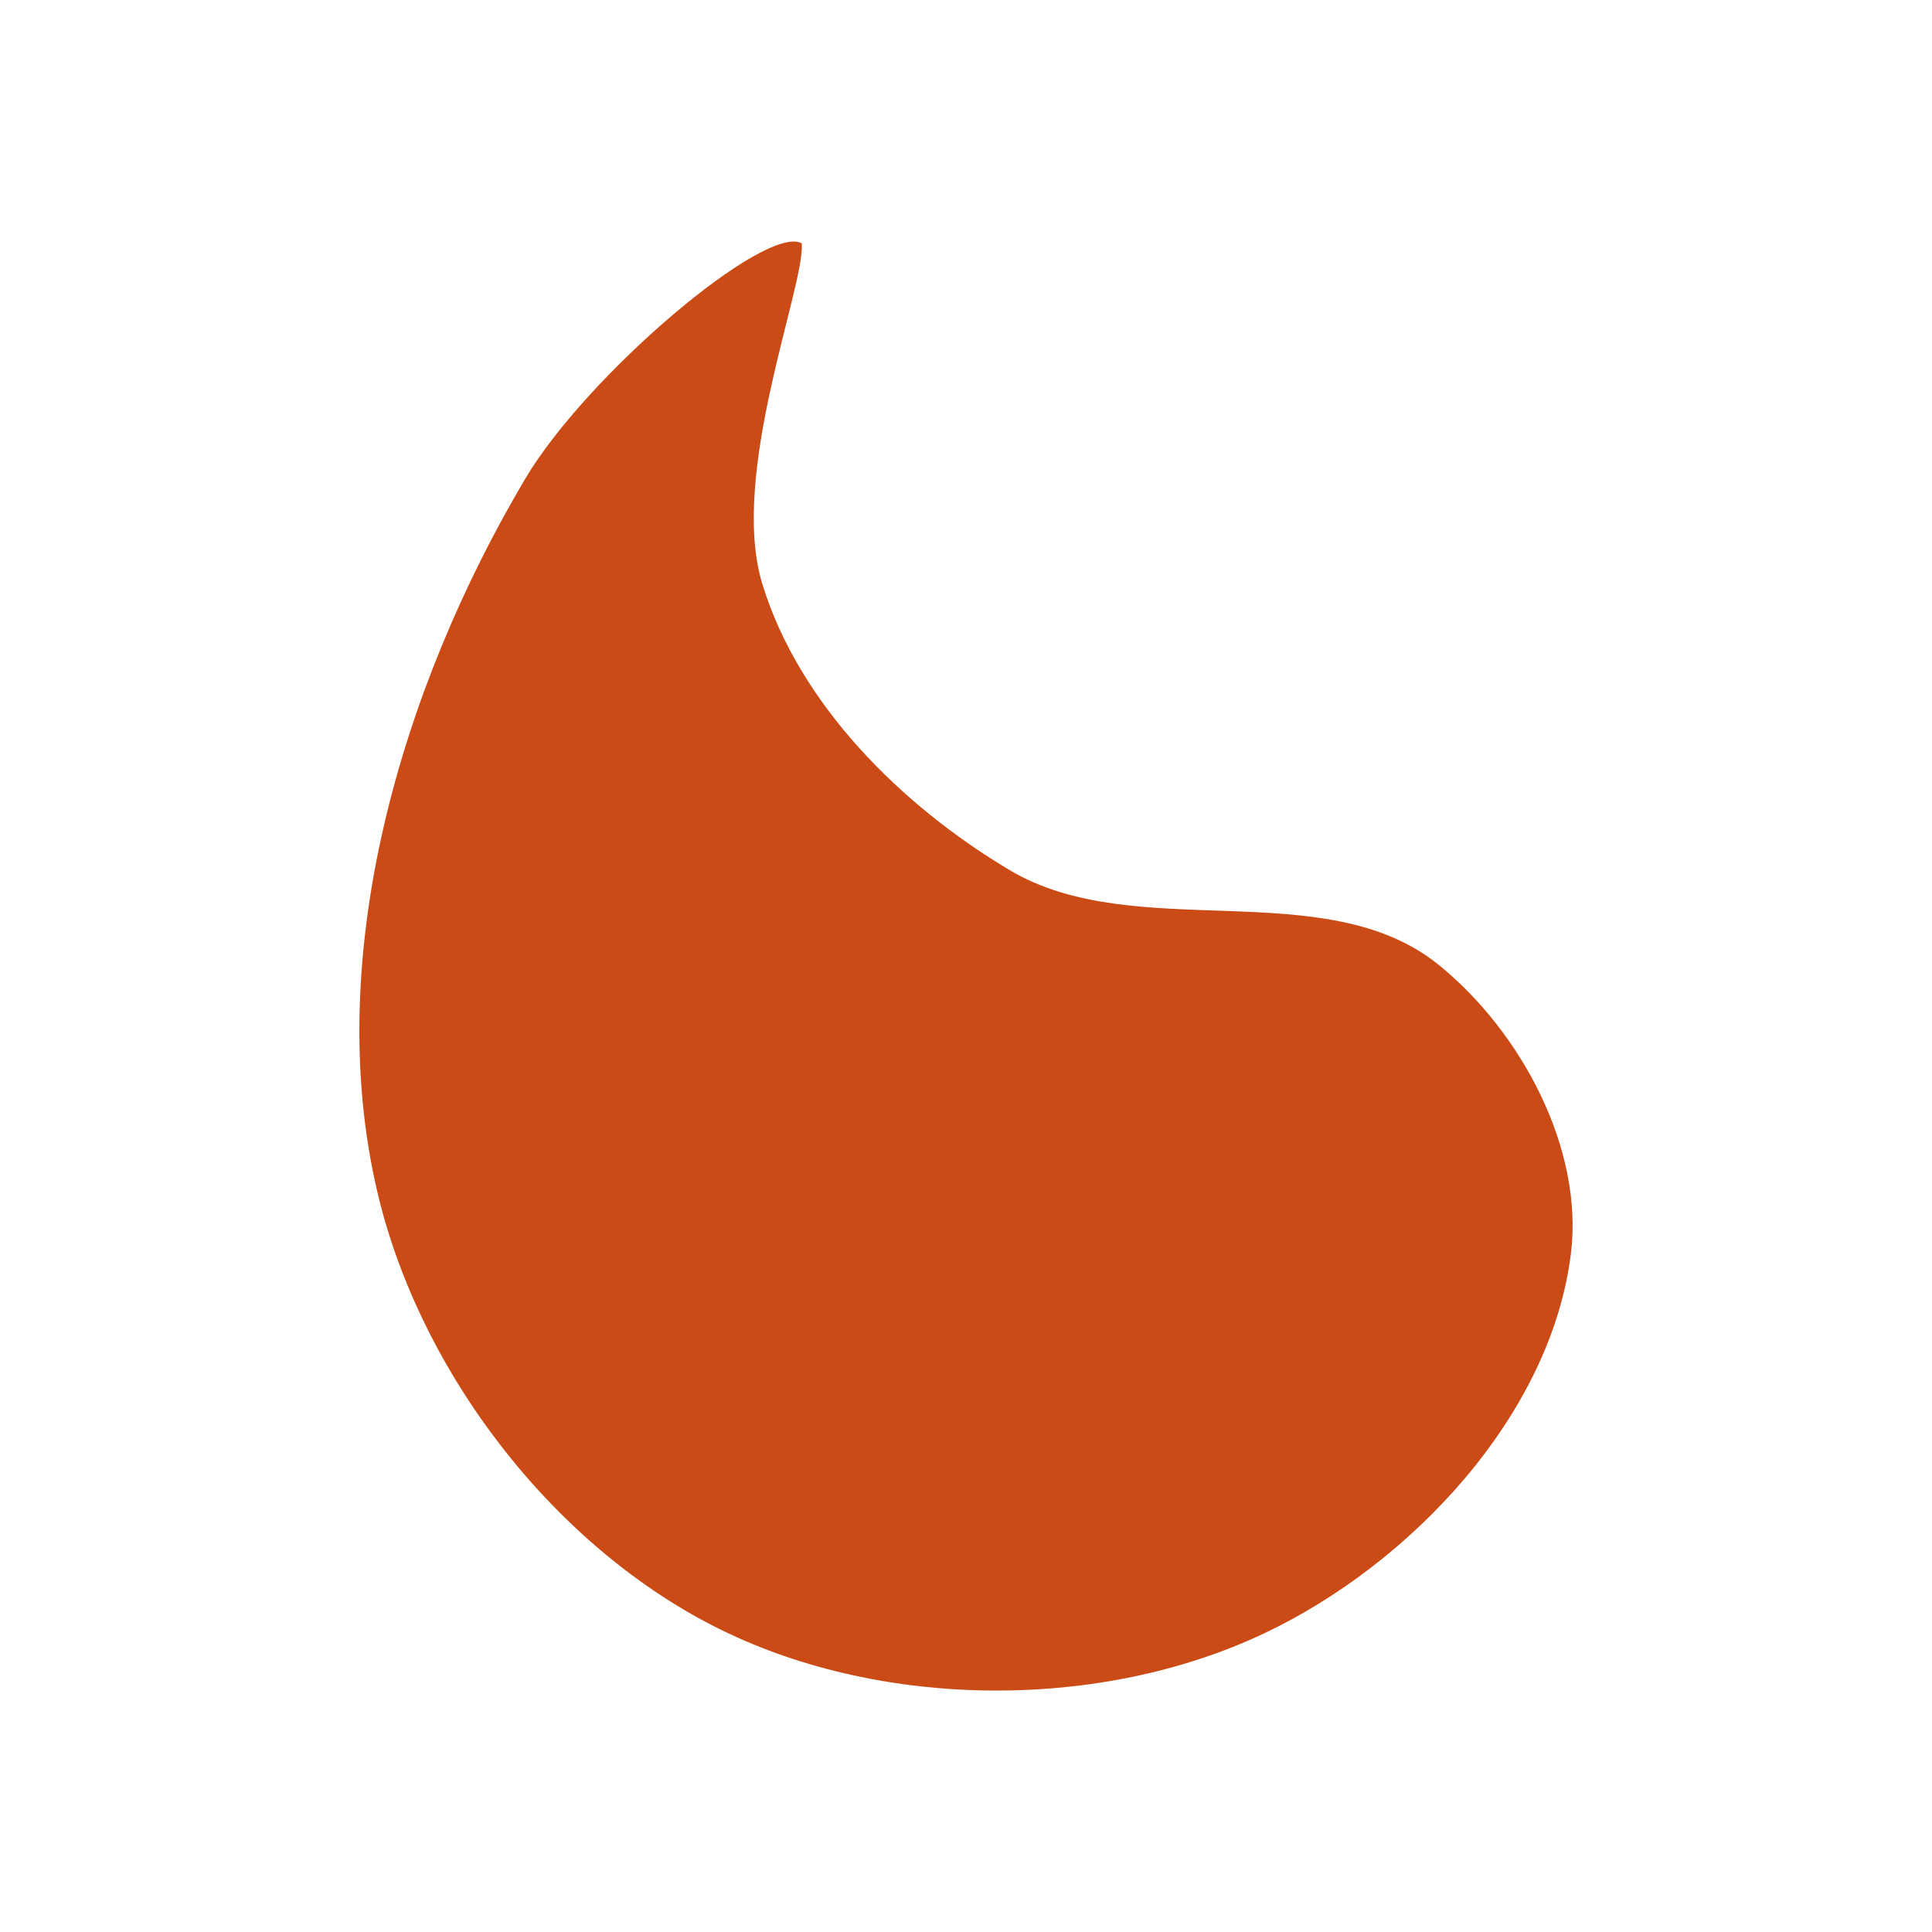
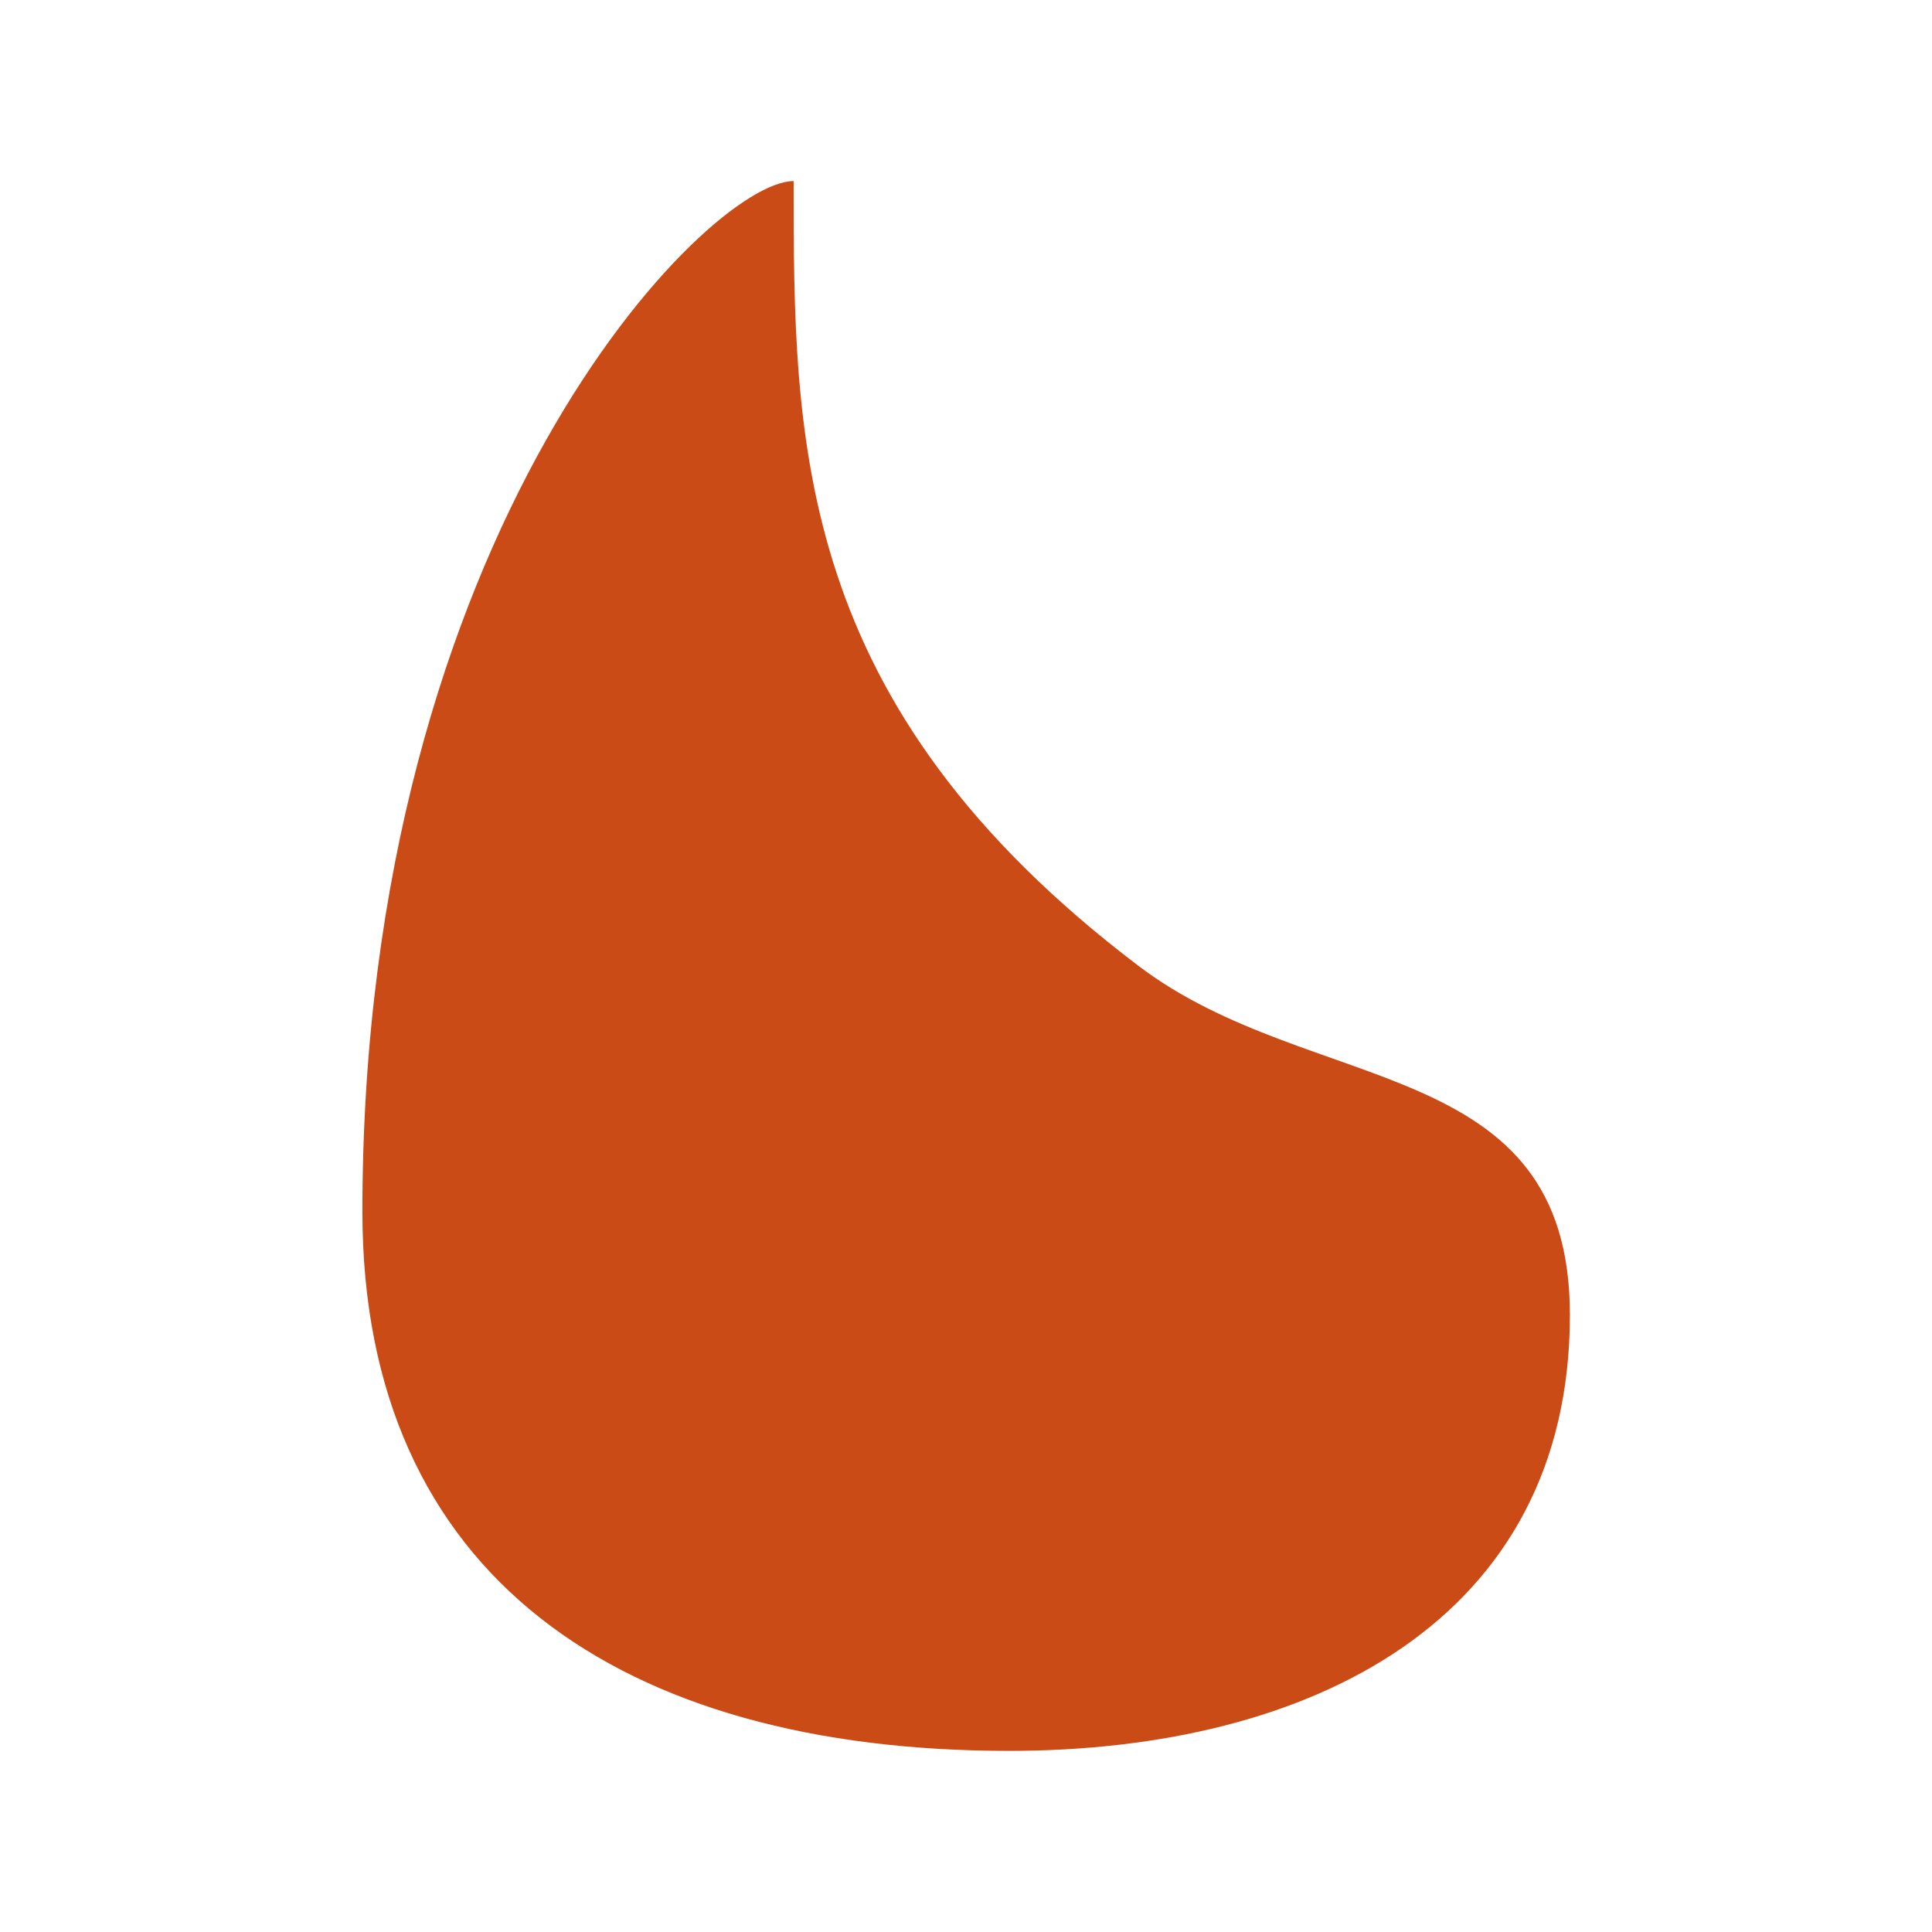
- <svg xmlns="http://www.w3.org/2000/svg" viewBox="0 0 64 64" style="enable-background:new">
-   <path d="m 26.561 8.07 c 0.098 1.435 -2.421 7.664 -1.306 11.282 1.228 3.989 4.606 7.336 8.192 9.472 4.165 2.482 10.434 0.086 14.205 3.133 2.735 2.211 4.825 6.105 4.384 9.593 -0.674 5.344 -5.295 10.256 -10.163 12.559 -5.413 2.562 -12.588 2.522 -17.969 -0.11 -5.52 -2.704 -9.991 -8.512 -11.4 -14.499 -1.845 -7.832 0.79 -16.712 4.892 -23.636 2.044 -3.45 7.99 -8.48 9.166 -7.8 z" style="fill:#cb4b16;fill-opacity:1;stroke:none;fill-rule:evenodd" />
+ <svg xmlns="http://www.w3.org/2000/svg" style="enable-background:new" viewBox="0 0 64 64">
+   <path style="fill:#cb4b16;fill-opacity:1;stroke:none;fill-rule:evenodd" d="m 26.29 6 c 0 8.667 0 17.333 11.429 26 c 5.732 4.347 14.286 2.889 14.286 11.556 0 10.111 -8.571 14.444 -18.571 14.444 -12.857 0 -21.429 -5.778 -21.429 -17.862 0 -22.582 11.429 -34.14 14.286 -34.14 z" />
</svg>
